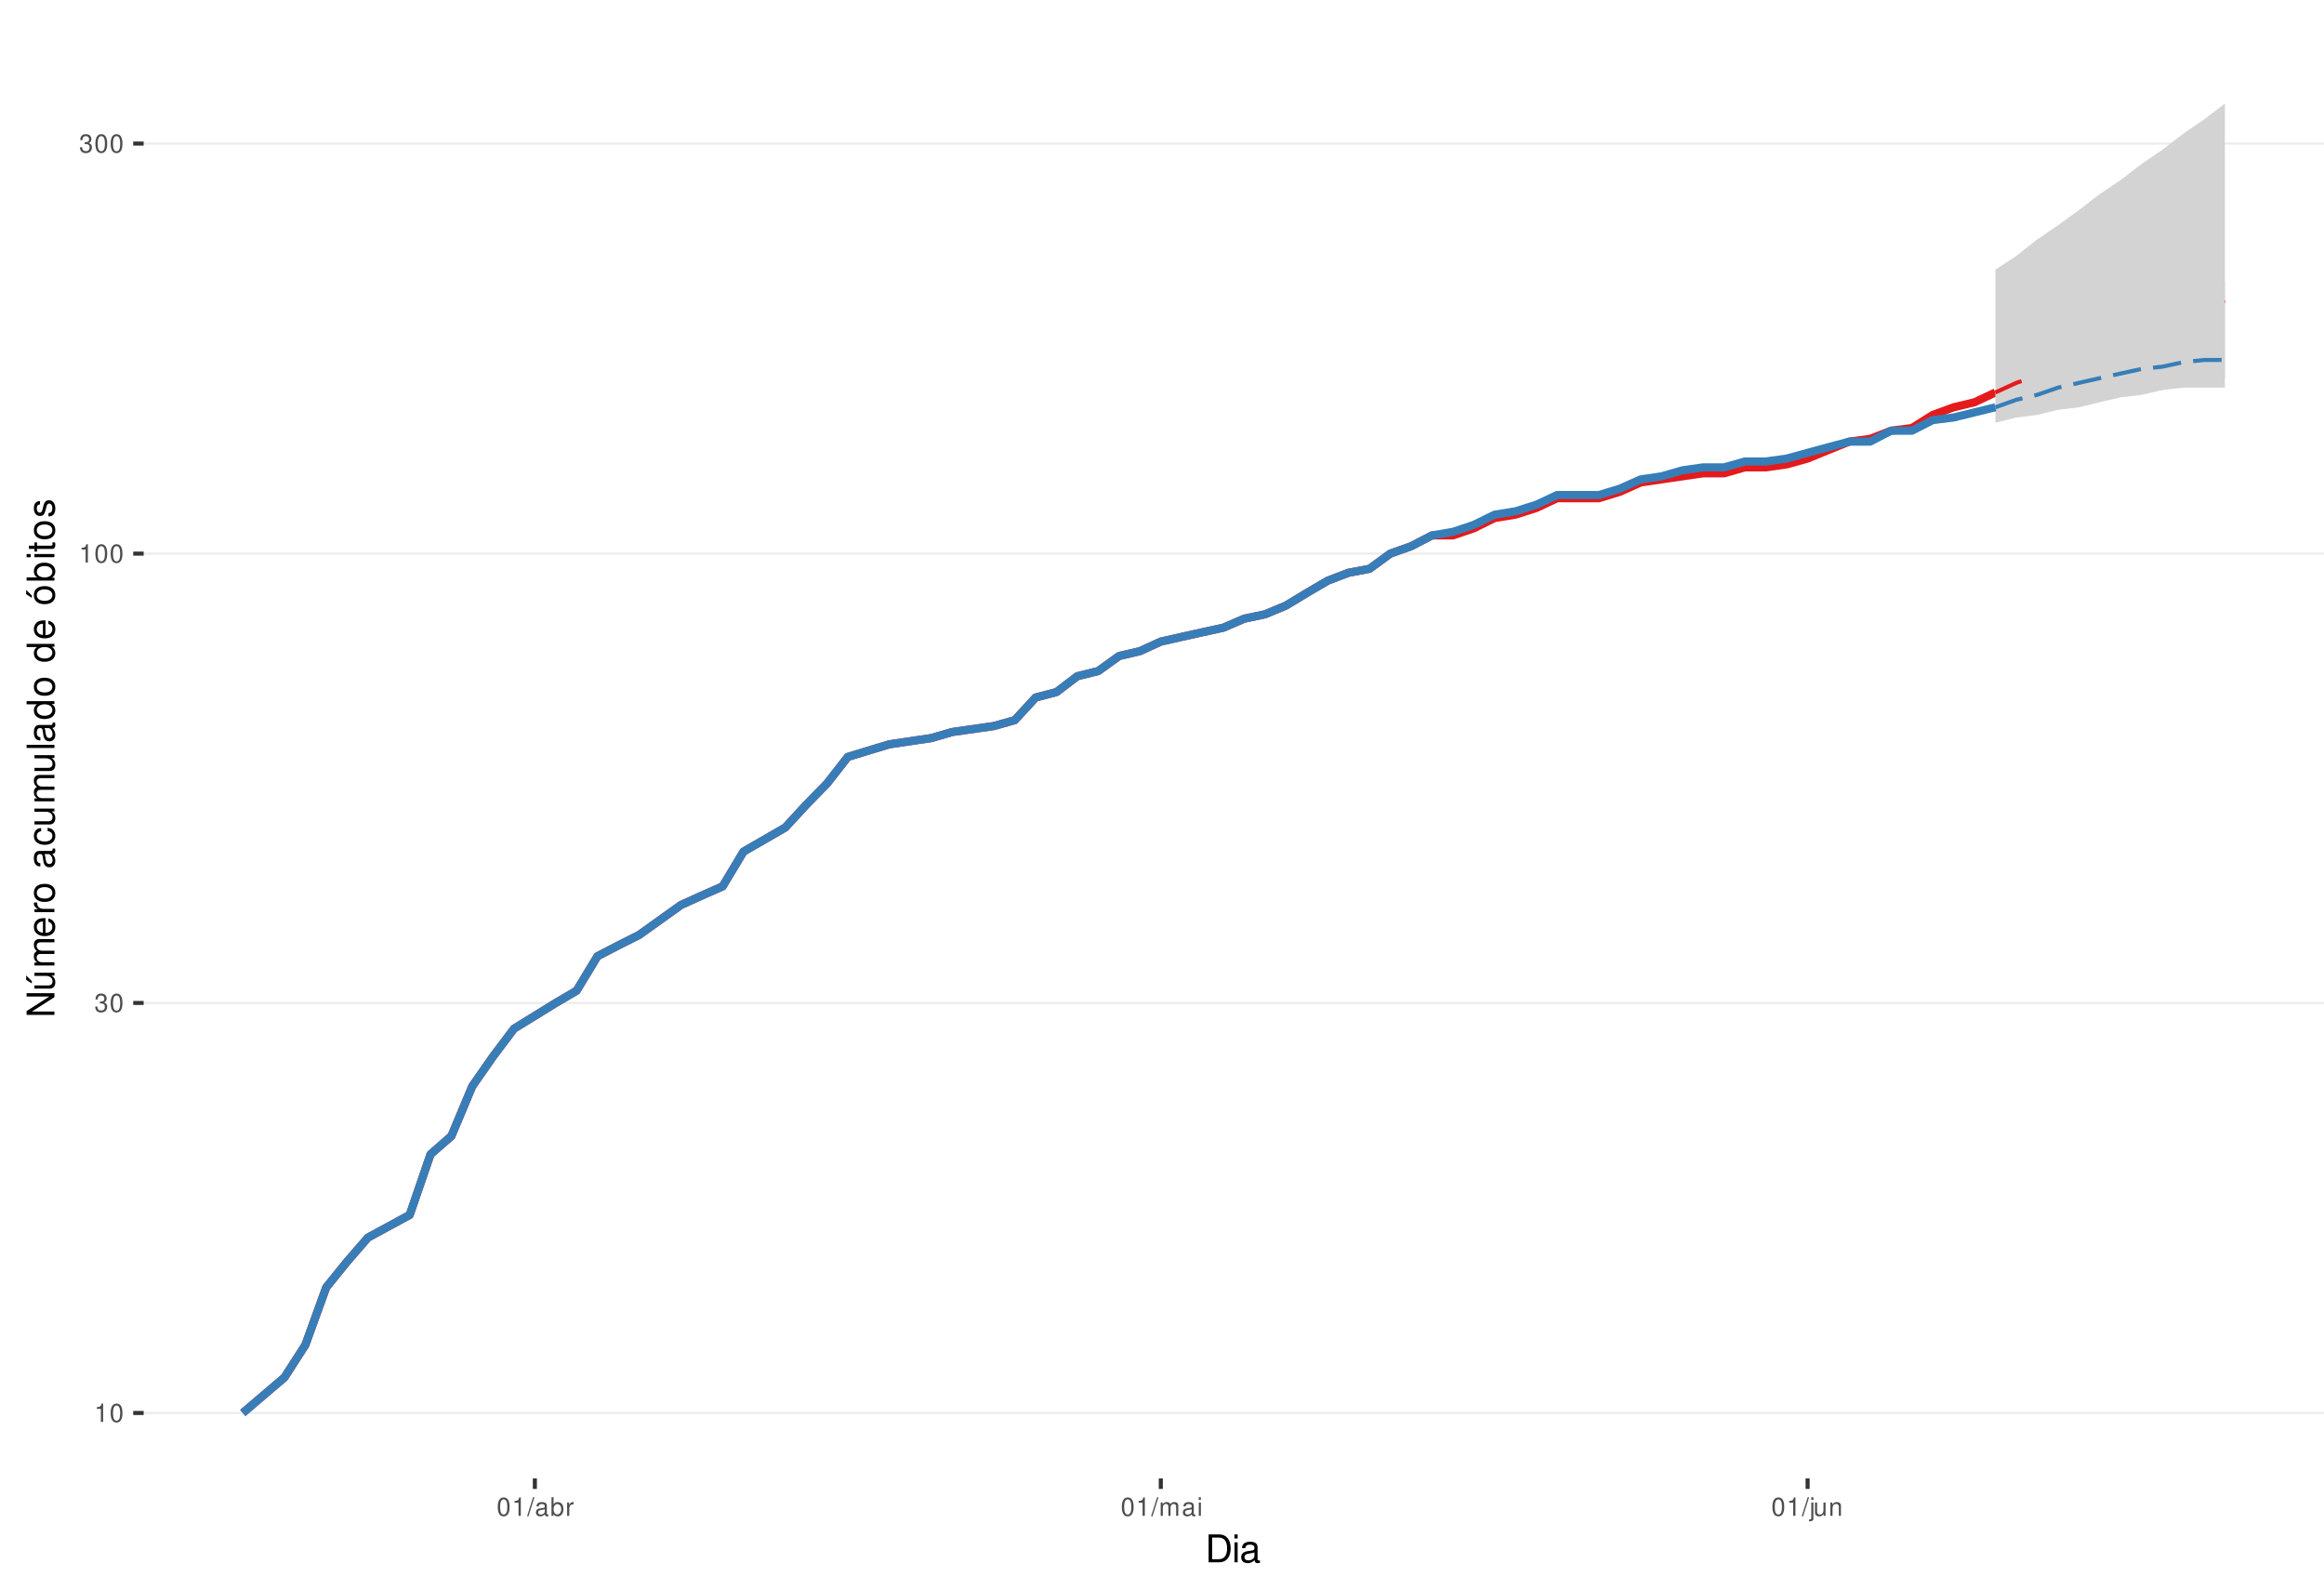
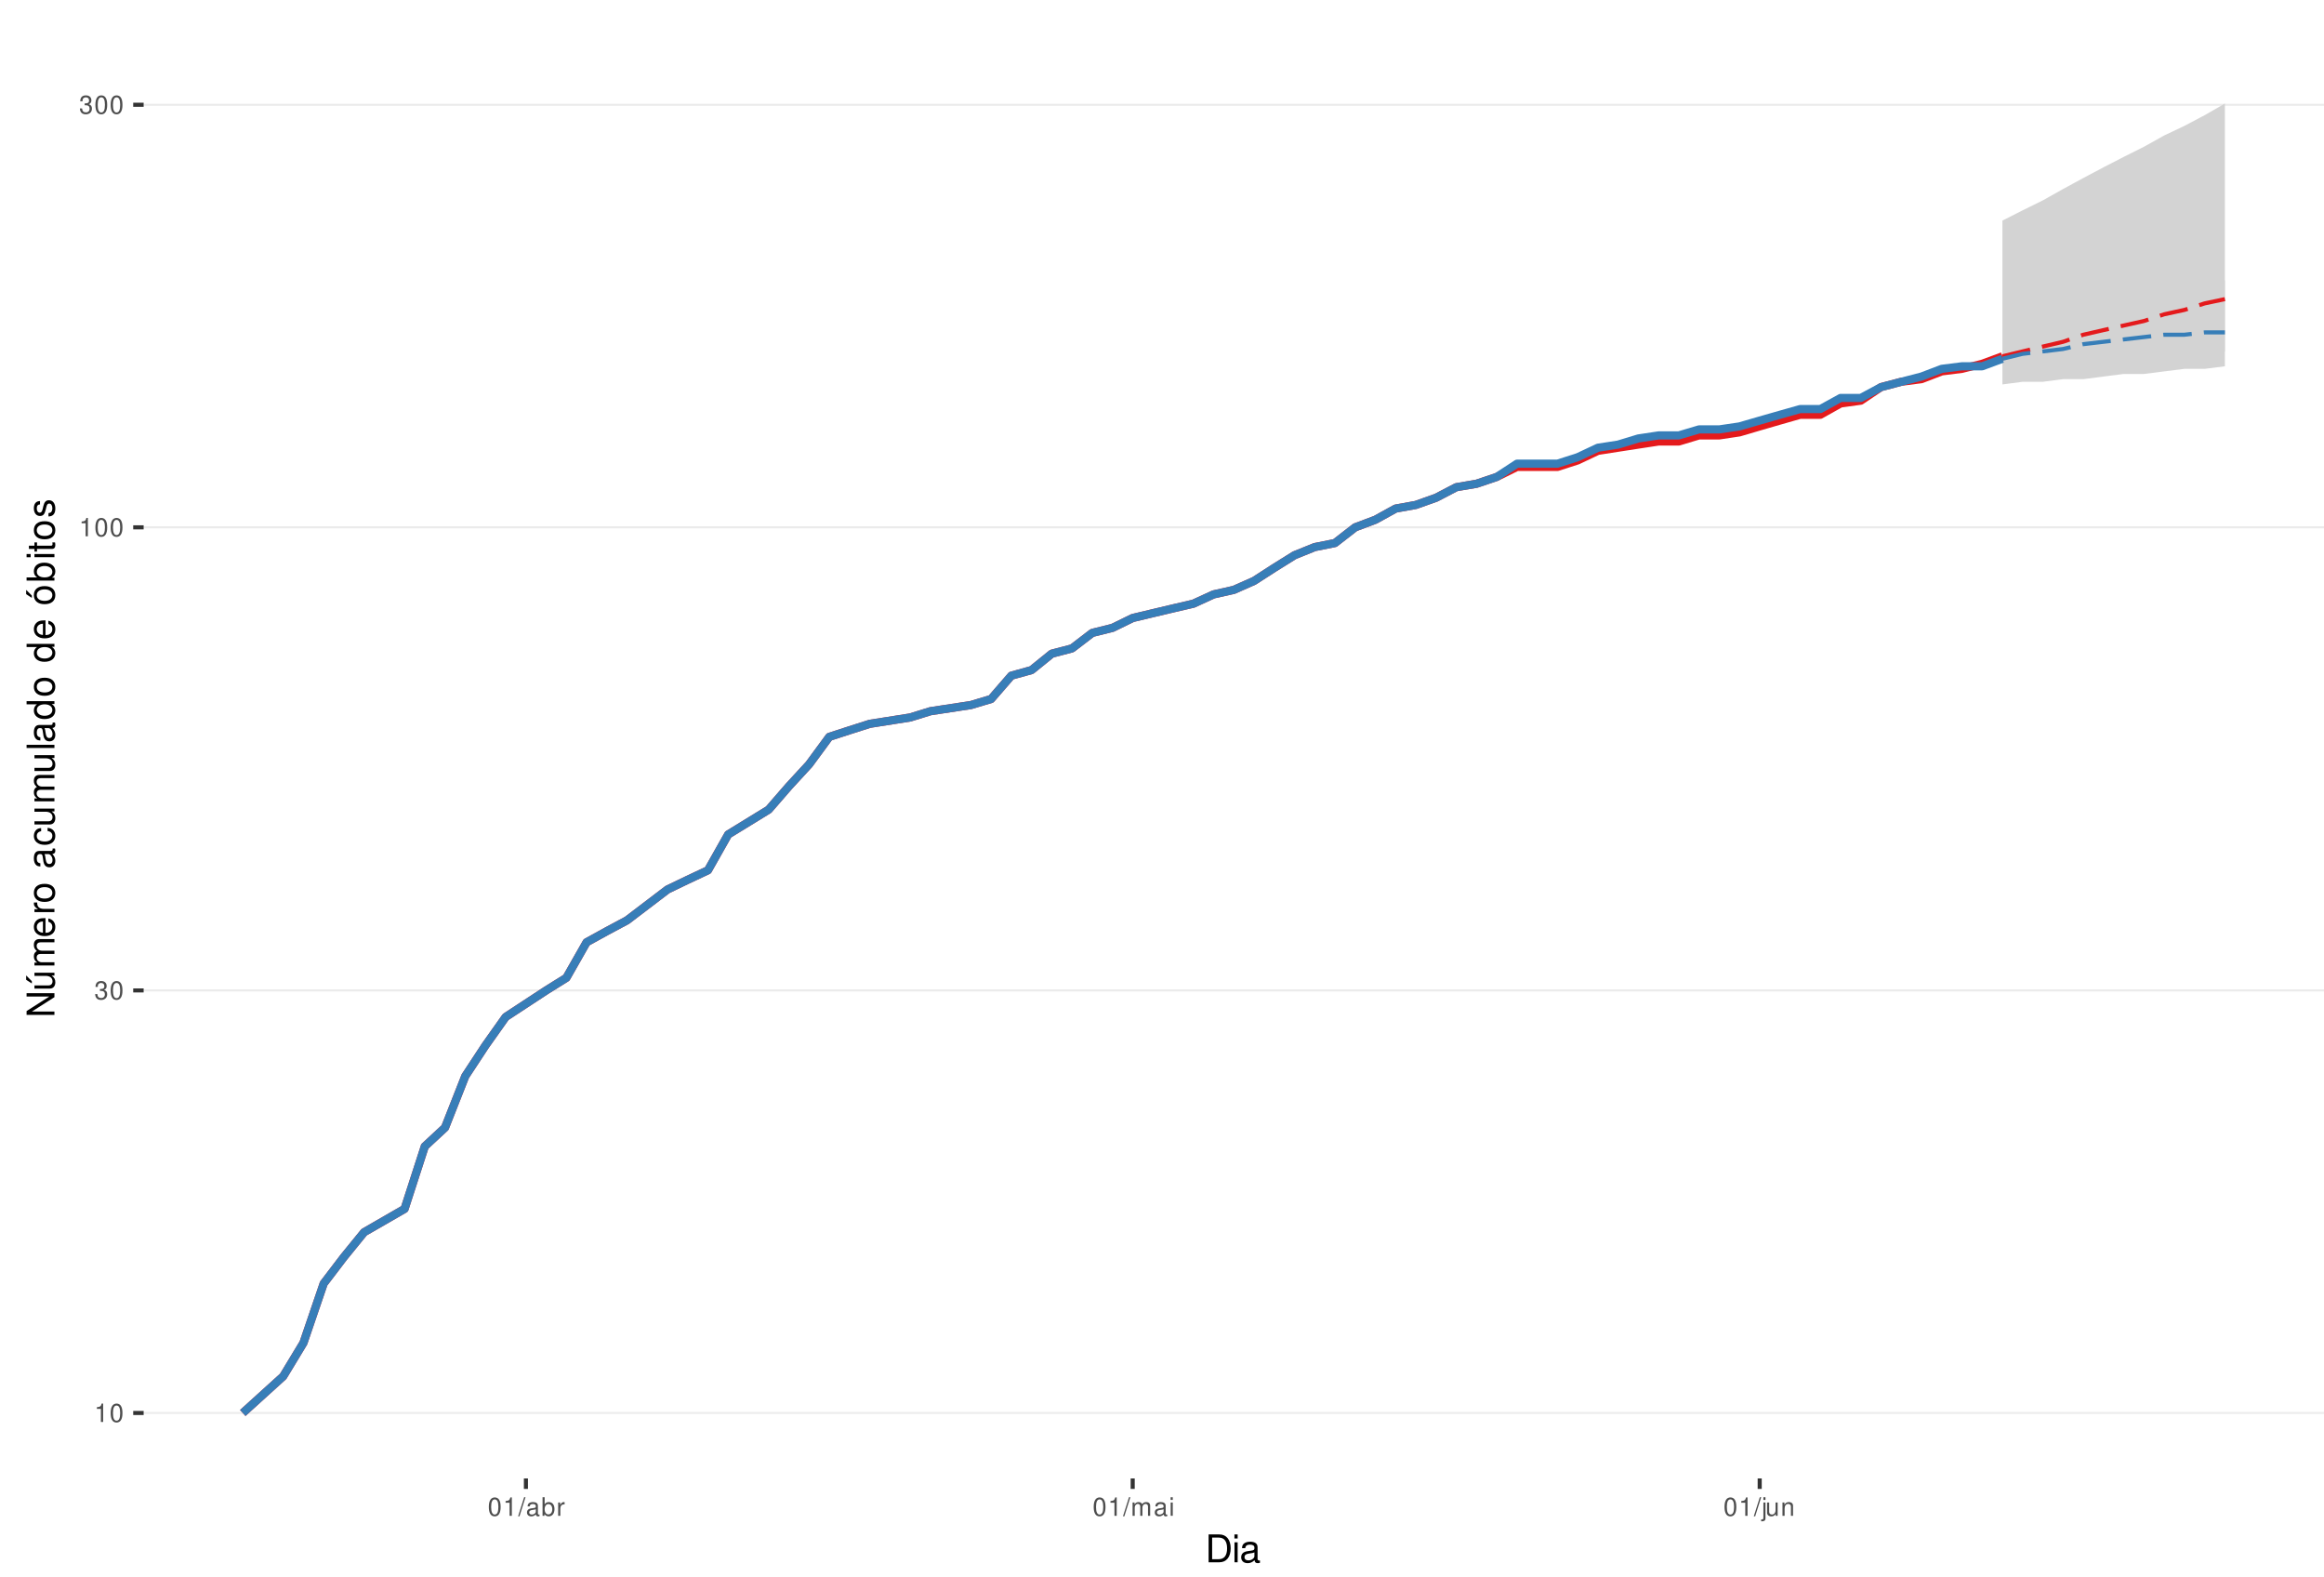
<svg xmlns="http://www.w3.org/2000/svg" xmlns:xlink="http://www.w3.org/1999/xlink" width="609pt" height="413pt" viewBox="0 0 609 413" version="1.1">
  <defs>
    <g>
      <symbol overflow="visible" id="glyph0-0">
        <path style="stroke:none;" d="" />
      </symbol>
      <symbol overflow="visible" id="glyph0-1">
        <path style="stroke:none;" d="M 1.719 -3.422 L 1.719 0 L 2.312 0 L 2.312 -4.812 L 1.922 -4.812 C 1.719 -4.078 1.578 -3.969 0.672 -3.859 L 0.672 -3.422 Z M 1.719 -3.422 " />
      </symbol>
      <symbol overflow="visible" id="glyph0-2">
        <path style="stroke:none;" d="M 1.828 -4.812 C 1.391 -4.812 0.984 -4.609 0.75 -4.281 C 0.438 -3.859 0.281 -3.219 0.281 -2.328 C 0.281 -0.703 0.812 0.156 1.828 0.156 C 2.828 0.156 3.375 -0.703 3.375 -2.297 C 3.375 -3.219 3.234 -3.844 2.922 -4.281 C 2.672 -4.625 2.281 -4.812 1.828 -4.812 Z M 1.828 -4.297 C 2.469 -4.297 2.781 -3.641 2.781 -2.344 C 2.781 -0.969 2.469 -0.328 1.812 -0.328 C 1.203 -0.328 0.891 -1 0.891 -2.328 C 0.891 -3.641 1.203 -4.297 1.828 -4.297 Z M 1.828 -4.297 " />
      </symbol>
      <symbol overflow="visible" id="glyph0-3">
        <path style="stroke:none;" d="M 1.469 -2.219 L 1.797 -2.219 C 2.422 -2.219 2.766 -1.922 2.766 -1.344 C 2.766 -0.734 2.406 -0.359 1.797 -0.359 C 1.156 -0.359 0.844 -0.688 0.797 -1.391 L 0.219 -1.391 C 0.234 -1.016 0.312 -0.766 0.422 -0.547 C 0.672 -0.078 1.125 0.156 1.766 0.156 C 2.75 0.156 3.375 -0.438 3.375 -1.344 C 3.375 -1.953 3.141 -2.297 2.562 -2.484 C 3.016 -2.672 3.234 -3 3.234 -3.484 C 3.234 -4.312 2.688 -4.812 1.797 -4.812 C 0.844 -4.812 0.328 -4.281 0.312 -3.266 L 0.906 -3.266 C 0.906 -3.547 0.938 -3.719 1 -3.875 C 1.141 -4.141 1.438 -4.297 1.797 -4.297 C 2.312 -4.297 2.625 -3.984 2.625 -3.469 C 2.625 -3.125 2.516 -2.922 2.25 -2.812 C 2.094 -2.75 1.875 -2.719 1.469 -2.703 Z M 1.469 -2.219 " />
      </symbol>
      <symbol overflow="visible" id="glyph0-4">
        <path style="stroke:none;" d="M 1.531 -4.859 L -0.047 0.141 L 0.312 0.141 L 1.891 -4.859 Z M 1.531 -4.859 " />
      </symbol>
      <symbol overflow="visible" id="glyph0-5">
        <path style="stroke:none;" d="M 3.562 -0.328 C 3.5 -0.312 3.469 -0.312 3.438 -0.312 C 3.25 -0.312 3.141 -0.406 3.141 -0.578 L 3.141 -2.641 C 3.141 -3.25 2.688 -3.594 1.828 -3.594 C 1.312 -3.594 0.906 -3.438 0.672 -3.188 C 0.516 -3 0.453 -2.797 0.438 -2.453 L 0.984 -2.453 C 1.031 -2.875 1.297 -3.078 1.812 -3.078 C 2.312 -3.078 2.594 -2.891 2.594 -2.562 L 2.594 -2.406 C 2.578 -2.172 2.469 -2.078 2.016 -2.031 C 1.219 -1.922 1.109 -1.891 0.891 -1.812 C 0.484 -1.641 0.281 -1.328 0.281 -0.875 C 0.281 -0.25 0.719 0.156 1.422 0.156 C 1.859 0.156 2.219 0 2.609 -0.359 C 2.656 0 2.828 0.156 3.188 0.156 C 3.297 0.156 3.375 0.141 3.562 0.094 Z M 2.594 -1.094 C 2.594 -0.906 2.531 -0.797 2.375 -0.641 C 2.141 -0.438 1.875 -0.328 1.547 -0.328 C 1.109 -0.328 0.859 -0.547 0.859 -0.891 C 0.859 -1.266 1.094 -1.438 1.703 -1.531 C 2.297 -1.609 2.406 -1.641 2.594 -1.719 Z M 2.594 -1.094 " />
      </symbol>
      <symbol overflow="visible" id="glyph0-6">
        <path style="stroke:none;" d="M 0.359 -4.859 L 0.359 0 L 0.859 0 L 0.859 -0.453 C 1.125 -0.047 1.484 0.156 1.969 0.156 C 2.875 0.156 3.484 -0.594 3.484 -1.75 C 3.484 -2.891 2.922 -3.594 1.984 -3.594 C 1.516 -3.594 1.172 -3.406 0.906 -3.016 L 0.906 -4.859 Z M 1.891 -3.062 C 2.5 -3.062 2.906 -2.531 2.906 -1.703 C 2.906 -0.906 2.484 -0.359 1.891 -0.359 C 1.297 -0.359 0.906 -0.906 0.906 -1.719 C 0.906 -2.531 1.297 -3.062 1.891 -3.062 Z M 1.891 -3.062 " />
      </symbol>
      <symbol overflow="visible" id="glyph0-7">
        <path style="stroke:none;" d="M 0.453 -3.484 L 0.453 0 L 1.016 0 L 1.016 -1.812 C 1.031 -2.656 1.375 -3.016 2.141 -3 L 2.141 -3.562 C 2.047 -3.578 1.984 -3.594 1.922 -3.594 C 1.562 -3.594 1.297 -3.375 0.969 -2.859 L 0.969 -3.484 Z M 0.453 -3.484 " />
      </symbol>
      <symbol overflow="visible" id="glyph0-8">
        <path style="stroke:none;" d="M 0.469 -3.484 L 0.469 0 L 1.031 0 L 1.031 -2.188 C 1.031 -2.703 1.391 -3.109 1.844 -3.109 C 2.25 -3.109 2.484 -2.844 2.484 -2.406 L 2.484 0 L 3.047 0 L 3.047 -2.188 C 3.047 -2.703 3.422 -3.109 3.875 -3.109 C 4.266 -3.109 4.516 -2.844 4.516 -2.406 L 4.516 0 L 5.078 0 L 5.078 -2.609 C 5.078 -3.234 4.719 -3.594 4.062 -3.594 C 3.594 -3.594 3.312 -3.453 2.984 -3.062 C 2.781 -3.422 2.5 -3.594 2.047 -3.594 C 1.578 -3.594 1.266 -3.422 0.984 -3 L 0.984 -3.484 Z M 0.469 -3.484 " />
      </symbol>
      <symbol overflow="visible" id="glyph0-9">
        <path style="stroke:none;" d="M 1 -3.484 L 0.453 -3.484 L 0.453 0 L 1 0 Z M 1 -4.859 L 0.438 -4.859 L 0.438 -4.156 L 1 -4.156 Z M 1 -4.859 " />
      </symbol>
      <symbol overflow="visible" id="glyph0-10">
        <path style="stroke:none;" d="M 0.469 -3.484 L 0.469 0.5 C 0.469 0.859 0.359 0.969 0.016 0.969 C -0.031 0.969 -0.047 0.969 -0.125 0.953 L -0.125 1.438 C -0.047 1.438 -0.016 1.453 0.062 1.453 C 0.688 1.453 1.016 1.203 1.016 0.719 L 1.016 -3.484 Z M 1.016 -4.859 L 0.469 -4.859 L 0.469 -4.156 L 1.016 -4.156 Z M 1.016 -4.859 " />
      </symbol>
      <symbol overflow="visible" id="glyph0-11">
        <path style="stroke:none;" d="M 3.203 0 L 3.203 -3.484 L 2.656 -3.484 L 2.656 -1.516 C 2.656 -0.797 2.281 -0.328 1.703 -0.328 C 1.266 -0.328 0.984 -0.594 0.984 -1.016 L 0.984 -3.484 L 0.438 -3.484 L 0.438 -0.797 C 0.438 -0.219 0.859 0.156 1.547 0.156 C 2.062 0.156 2.391 -0.031 2.703 -0.484 L 2.703 0 Z M 3.203 0 " />
      </symbol>
      <symbol overflow="visible" id="glyph0-12">
        <path style="stroke:none;" d="M 0.469 -3.484 L 0.469 0 L 1.031 0 L 1.031 -1.922 C 1.031 -2.641 1.391 -3.109 1.969 -3.109 C 2.406 -3.109 2.688 -2.828 2.688 -2.422 L 2.688 0 L 3.234 0 L 3.234 -2.641 C 3.234 -3.219 2.812 -3.594 2.141 -3.594 C 1.625 -3.594 1.281 -3.391 0.984 -2.906 L 0.984 -3.484 Z M 0.469 -3.484 " />
      </symbol>
      <symbol overflow="visible" id="glyph1-0">
        <path style="stroke:none;" d="" />
      </symbol>
      <symbol overflow="visible" id="glyph1-1">
        <path style="stroke:none;" d="M 0.891 0 L 3.703 0 C 5.547 0 6.672 -1.375 6.672 -3.656 C 6.672 -5.906 5.547 -7.297 3.703 -7.297 L 0.891 -7.297 Z M 1.812 -0.812 L 1.812 -6.469 L 3.547 -6.469 C 4.984 -6.469 5.734 -5.5 5.734 -3.641 C 5.734 -1.797 4.984 -0.812 3.547 -0.812 Z M 1.812 -0.812 " />
      </symbol>
      <symbol overflow="visible" id="glyph1-2">
        <path style="stroke:none;" d="M 1.5 -5.234 L 0.672 -5.234 L 0.672 0 L 1.5 0 Z M 1.5 -7.297 L 0.656 -7.297 L 0.656 -6.234 L 1.5 -6.234 Z M 1.5 -7.297 " />
      </symbol>
      <symbol overflow="visible" id="glyph1-3">
        <path style="stroke:none;" d="M 5.344 -0.484 C 5.266 -0.469 5.219 -0.469 5.172 -0.469 C 4.875 -0.469 4.719 -0.625 4.719 -0.875 L 4.719 -3.953 C 4.719 -4.891 4.047 -5.391 2.75 -5.391 C 1.984 -5.391 1.375 -5.172 1.016 -4.781 C 0.766 -4.516 0.672 -4.203 0.656 -3.688 L 1.484 -3.688 C 1.562 -4.328 1.938 -4.625 2.719 -4.625 C 3.484 -4.625 3.891 -4.344 3.891 -3.844 L 3.891 -3.625 C 3.875 -3.266 3.703 -3.125 3.016 -3.047 C 1.844 -2.891 1.656 -2.844 1.344 -2.719 C 0.734 -2.453 0.422 -2 0.422 -1.312 C 0.422 -0.375 1.078 0.234 2.141 0.234 C 2.797 0.234 3.328 0 3.922 -0.547 C 3.984 0 4.234 0.234 4.781 0.234 C 4.953 0.234 5.062 0.203 5.344 0.141 Z M 3.891 -1.656 C 3.891 -1.375 3.812 -1.203 3.562 -0.969 C 3.219 -0.656 2.812 -0.5 2.312 -0.5 C 1.672 -0.5 1.297 -0.812 1.297 -1.344 C 1.297 -1.891 1.656 -2.172 2.547 -2.297 C 3.438 -2.422 3.609 -2.453 3.891 -2.594 Z M 3.891 -1.656 " />
      </symbol>
      <symbol overflow="visible" id="glyph2-0">
        <path style="stroke:none;" d="" />
      </symbol>
      <symbol overflow="visible" id="glyph2-1">
        <path style="stroke:none;" d="M -7.297 -6.453 L -7.297 -5.578 L -1.328 -5.578 L -7.297 -1.766 L -7.297 -0.766 L 0 -0.766 L 0 -1.641 L -5.906 -1.641 L 0 -5.406 L 0 -6.453 Z M -7.297 -6.453 " />
      </symbol>
      <symbol overflow="visible" id="glyph2-2">
        <path style="stroke:none;" d="M 0 -4.812 L -5.234 -4.812 L -5.234 -3.984 L -2.266 -3.984 C -1.203 -3.984 -0.5 -3.438 -0.5 -2.562 C -0.5 -1.906 -0.906 -1.484 -1.531 -1.484 L -5.234 -1.484 L -5.234 -0.656 L -1.203 -0.656 C -0.328 -0.656 0.234 -1.297 0.234 -2.312 C 0.234 -3.094 -0.047 -3.578 -0.734 -4.062 L 0 -4.062 Z M -7.406 -2.953 L -5.922 -2 L -5.922 -2.594 L -7.406 -4.094 Z M -7.406 -2.953 " />
      </symbol>
      <symbol overflow="visible" id="glyph2-3">
        <path style="stroke:none;" d="M -5.234 -0.703 L 0 -0.703 L 0 -1.547 L -3.297 -1.547 C -4.047 -1.547 -4.656 -2.094 -4.656 -2.766 C -4.656 -3.391 -4.281 -3.734 -3.609 -3.734 L 0 -3.734 L 0 -4.578 L -3.297 -4.578 C -4.047 -4.578 -4.656 -5.125 -4.656 -5.812 C -4.656 -6.422 -4.266 -6.781 -3.609 -6.781 L 0 -6.781 L 0 -7.625 L -3.938 -7.625 C -4.875 -7.625 -5.391 -7.078 -5.391 -6.094 C -5.391 -5.406 -5.188 -4.984 -4.594 -4.484 C -5.156 -4.188 -5.391 -3.766 -5.391 -3.078 C -5.391 -2.375 -5.125 -1.906 -4.5 -1.469 L -5.234 -1.469 Z M -5.234 -0.703 " />
      </symbol>
      <symbol overflow="visible" id="glyph2-4">
        <path style="stroke:none;" d="M -2.344 -5.125 C -3.141 -5.125 -3.625 -5.062 -4.016 -4.922 C -4.875 -4.578 -5.391 -3.781 -5.391 -2.797 C -5.391 -1.344 -4.281 -0.406 -2.547 -0.406 C -0.812 -0.406 0.234 -1.297 0.234 -2.781 C 0.234 -3.984 -0.453 -4.812 -1.594 -5.016 L -1.594 -4.188 C -0.906 -3.953 -0.547 -3.484 -0.547 -2.812 C -0.547 -2.281 -0.781 -1.828 -1.219 -1.547 C -1.516 -1.344 -1.812 -1.281 -2.344 -1.266 Z M -3.016 -1.297 C -3.984 -1.359 -4.625 -1.953 -4.625 -2.797 C -4.625 -3.641 -3.953 -4.234 -3.016 -4.234 Z M -3.016 -1.297 " />
      </symbol>
      <symbol overflow="visible" id="glyph2-5">
        <path style="stroke:none;" d="M -5.234 -0.688 L 0 -0.688 L 0 -1.531 L -2.719 -1.531 C -3.984 -1.547 -4.547 -2.062 -4.516 -3.203 L -5.359 -3.203 C -5.375 -3.062 -5.391 -2.984 -5.391 -2.891 C -5.391 -2.344 -5.062 -1.938 -4.297 -1.453 L -5.234 -1.453 Z M -5.234 -0.688 " />
      </symbol>
      <symbol overflow="visible" id="glyph2-6">
        <path style="stroke:none;" d="M -5.391 -2.719 C -5.391 -1.234 -4.344 -0.359 -2.578 -0.359 C -0.812 -0.359 0.234 -1.234 0.234 -2.734 C 0.234 -4.203 -0.812 -5.094 -2.547 -5.094 C -4.359 -5.094 -5.391 -4.234 -5.391 -2.719 Z M -4.625 -2.734 C -4.625 -3.672 -3.844 -4.234 -2.547 -4.234 C -1.312 -4.234 -0.547 -3.656 -0.547 -2.734 C -0.547 -1.797 -1.312 -1.234 -2.578 -1.234 C -3.844 -1.234 -4.625 -1.797 -4.625 -2.734 Z M -4.625 -2.734 " />
      </symbol>
      <symbol overflow="visible" id="glyph2-7">
        <path style="stroke:none;" d="" />
      </symbol>
      <symbol overflow="visible" id="glyph2-8">
        <path style="stroke:none;" d="M -0.484 -5.344 C -0.469 -5.266 -0.469 -5.219 -0.469 -5.172 C -0.469 -4.875 -0.625 -4.719 -0.875 -4.719 L -3.953 -4.719 C -4.891 -4.719 -5.391 -4.047 -5.391 -2.75 C -5.391 -1.984 -5.172 -1.375 -4.781 -1.016 C -4.516 -0.766 -4.203 -0.672 -3.688 -0.656 L -3.688 -1.484 C -4.328 -1.562 -4.625 -1.938 -4.625 -2.719 C -4.625 -3.484 -4.344 -3.891 -3.844 -3.891 L -3.625 -3.891 C -3.266 -3.875 -3.125 -3.703 -3.047 -3.016 C -2.891 -1.844 -2.844 -1.656 -2.719 -1.344 C -2.453 -0.734 -2 -0.422 -1.312 -0.422 C -0.375 -0.422 0.234 -1.078 0.234 -2.141 C 0.234 -2.797 0 -3.328 -0.547 -3.922 C 0 -3.984 0.234 -4.234 0.234 -4.781 C 0.234 -4.953 0.203 -5.062 0.141 -5.344 Z M -1.656 -3.891 C -1.375 -3.891 -1.203 -3.812 -0.969 -3.562 C -0.656 -3.219 -0.5 -2.812 -0.5 -2.312 C -0.5 -1.672 -0.812 -1.297 -1.344 -1.297 C -1.891 -1.297 -2.172 -1.656 -2.297 -2.547 C -2.422 -3.438 -2.453 -3.609 -2.594 -3.891 Z M -1.656 -3.891 " />
      </symbol>
      <symbol overflow="visible" id="glyph2-9">
        <path style="stroke:none;" d="M -3.484 -4.703 C -3.984 -4.672 -4.312 -4.562 -4.609 -4.359 C -5.094 -4 -5.391 -3.375 -5.391 -2.641 C -5.391 -1.219 -4.266 -0.312 -2.531 -0.312 C -0.844 -0.312 0.234 -1.203 0.234 -2.625 C 0.234 -3.875 -0.516 -4.672 -1.797 -4.766 L -1.797 -3.938 C -0.953 -3.797 -0.547 -3.359 -0.547 -2.656 C -0.547 -1.734 -1.297 -1.188 -2.531 -1.188 C -3.844 -1.188 -4.625 -1.719 -4.625 -2.625 C -4.625 -3.328 -4.203 -3.766 -3.484 -3.875 Z M -3.484 -4.703 " />
      </symbol>
      <symbol overflow="visible" id="glyph2-10">
        <path style="stroke:none;" d="M 0 -4.812 L -5.234 -4.812 L -5.234 -3.984 L -2.266 -3.984 C -1.203 -3.984 -0.5 -3.438 -0.5 -2.562 C -0.5 -1.906 -0.906 -1.484 -1.531 -1.484 L -5.234 -1.484 L -5.234 -0.656 L -1.203 -0.656 C -0.328 -0.656 0.234 -1.297 0.234 -2.312 C 0.234 -3.094 -0.047 -3.578 -0.734 -4.062 L 0 -4.062 Z M 0 -4.812 " />
      </symbol>
      <symbol overflow="visible" id="glyph2-11">
        <path style="stroke:none;" d="M -7.297 -1.516 L -7.297 -0.688 L 0 -0.688 L 0 -1.516 Z M -7.297 -1.516 " />
      </symbol>
      <symbol overflow="visible" id="glyph2-12">
        <path style="stroke:none;" d="M -7.297 -4.953 L -7.297 -4.125 L -4.578 -4.125 C -5.109 -3.766 -5.391 -3.203 -5.391 -2.516 C -5.391 -1.156 -4.297 -0.266 -2.625 -0.266 C -0.859 -0.266 0.234 -1.125 0.234 -2.547 C 0.234 -3.266 -0.047 -3.766 -0.688 -4.203 L 0 -4.203 L 0 -4.953 Z M -4.609 -2.656 C -4.609 -3.547 -3.812 -4.125 -2.562 -4.125 C -1.344 -4.125 -0.547 -3.547 -0.547 -2.656 C -0.547 -1.734 -1.359 -1.125 -2.578 -1.125 C -3.797 -1.125 -4.609 -1.734 -4.609 -2.656 Z M -4.609 -2.656 " />
      </symbol>
      <symbol overflow="visible" id="glyph2-13">
        <path style="stroke:none;" d="M -5.391 -2.719 C -5.391 -1.234 -4.344 -0.359 -2.578 -0.359 C -0.812 -0.359 0.234 -1.234 0.234 -2.734 C 0.234 -4.203 -0.812 -5.094 -2.547 -5.094 C -4.359 -5.094 -5.391 -4.234 -5.391 -2.719 Z M -4.625 -2.734 C -4.625 -3.672 -3.844 -4.234 -2.547 -4.234 C -1.312 -4.234 -0.547 -3.656 -0.547 -2.734 C -0.547 -1.797 -1.312 -1.234 -2.578 -1.234 C -3.844 -1.234 -4.625 -1.797 -4.625 -2.734 Z M -7.406 -2.984 L -5.922 -2.016 L -5.922 -2.625 L -7.406 -4.109 Z M -7.406 -2.984 " />
      </symbol>
      <symbol overflow="visible" id="glyph2-14">
        <path style="stroke:none;" d="M -7.297 -0.547 L 0 -0.547 L 0 -1.297 L -0.672 -1.297 C -0.062 -1.688 0.234 -2.219 0.234 -2.953 C 0.234 -4.328 -0.906 -5.234 -2.641 -5.234 C -4.344 -5.234 -5.391 -4.375 -5.391 -2.984 C -5.391 -2.266 -5.125 -1.766 -4.531 -1.375 L -7.297 -1.375 Z M -4.609 -2.828 C -4.609 -3.766 -3.797 -4.359 -2.547 -4.359 C -1.359 -4.359 -0.547 -3.734 -0.547 -2.828 C -0.547 -1.938 -1.344 -1.375 -2.578 -1.375 C -3.812 -1.375 -4.609 -1.938 -4.609 -2.828 Z M -4.609 -2.828 " />
      </symbol>
      <symbol overflow="visible" id="glyph2-15">
        <path style="stroke:none;" d="M -5.234 -1.5 L -5.234 -0.672 L 0 -0.672 L 0 -1.5 Z M -7.297 -1.5 L -7.297 -0.656 L -6.234 -0.656 L -6.234 -1.5 Z M -7.297 -1.5 " />
      </symbol>
      <symbol overflow="visible" id="glyph2-16">
        <path style="stroke:none;" d="M -5.234 -2.547 L -5.234 -1.688 L -6.688 -1.688 L -6.688 -0.844 L -5.234 -0.844 L -5.234 -0.141 L -4.562 -0.141 L -4.562 -0.844 L -0.594 -0.844 C -0.062 -0.844 0.234 -1.203 0.234 -1.859 C 0.234 -2.078 0.203 -2.266 0.156 -2.547 L -0.547 -2.547 C -0.516 -2.422 -0.5 -2.312 -0.5 -2.141 C -0.5 -1.781 -0.594 -1.688 -0.969 -1.688 L -4.562 -1.688 L -4.562 -2.547 Z M -5.234 -2.547 " />
      </symbol>
      <symbol overflow="visible" id="glyph2-17">
        <path style="stroke:none;" d="M -3.781 -4.375 C -4.812 -4.375 -5.391 -3.688 -5.391 -2.484 C -5.391 -1.266 -4.766 -0.469 -3.797 -0.469 C -2.969 -0.469 -2.578 -0.891 -2.281 -2.125 L -2.094 -2.906 C -1.953 -3.484 -1.734 -3.719 -1.375 -3.719 C -0.875 -3.719 -0.547 -3.234 -0.547 -2.5 C -0.547 -2.047 -0.672 -1.672 -0.891 -1.453 C -1.047 -1.328 -1.188 -1.266 -1.562 -1.219 L -1.562 -0.344 C -0.344 -0.375 0.234 -1.062 0.234 -2.438 C 0.234 -3.75 -0.422 -4.594 -1.438 -4.594 C -2.203 -4.594 -2.641 -4.156 -2.891 -3.109 L -3.078 -2.312 C -3.234 -1.625 -3.453 -1.344 -3.828 -1.344 C -4.312 -1.344 -4.625 -1.766 -4.625 -2.453 C -4.625 -3.125 -4.328 -3.484 -3.781 -3.5 Z M -3.781 -4.375 " />
      </symbol>
    </g>
    <clipPath id="clip1">
      <path d="M 37.645 9.961 L 609 9.961 L 609 387.328 L 37.645 387.328 Z M 37.645 9.961 " />
    </clipPath>
    <clipPath id="clip2">
      <path d="M 37.645 369 L 609 369 L 609 371 L 37.645 371 Z M 37.645 369 " />
    </clipPath>
    <clipPath id="clip3">
-       <path d="M 37.645 262 L 609 262 L 609 264 L 37.645 264 Z M 37.645 262 " />
+       <path d="M 37.645 259 L 609 259 L 609 260 L 37.645 260 Z M 37.645 259 " />
    </clipPath>
    <clipPath id="clip4">
-       <path d="M 37.645 144 L 609 144 L 609 146 L 37.645 146 Z M 37.645 144 " />
+       <path d="M 37.645 137 L 609 137 L 609 139 L 37.645 139 Z M 37.645 137 " />
    </clipPath>
    <clipPath id="clip5">
-       <path d="M 37.645 37 L 609 37 L 609 38 L 37.645 38 Z M 37.645 37 " />
+       <path d="M 37.645 27 L 609 27 L 609 28 L 37.645 28 Z M 37.645 27 " />
    </clipPath>
  </defs>
  <g id="surface313">
    <rect x="0" y="0" width="609" height="413" style="fill:rgb(100%,100%,100%);fill-opacity:1;stroke:none;" />
    <rect x="0" y="0" width="609" height="413" style="fill:rgb(100%,100%,100%);fill-opacity:1;stroke:none;" />
    <path style="fill:none;stroke-width:1.067;stroke-linecap:round;stroke-linejoin:round;stroke:rgb(100%,100%,100%);stroke-opacity:1;stroke-miterlimit:10;" d="M 0 413 L 609 413 L 609 0 L 0 0 Z M 0 413 " />
    <g clip-path="url(#clip1)" clip-rule="nonzero">
      <path style=" stroke:none;fill-rule:nonzero;fill:rgb(100%,100%,100%);fill-opacity:1;" d="M 37.645 387.328 L 609 387.328 L 609 9.961 L 37.645 9.961 Z M 37.645 387.328 " />
    </g>
    <g clip-path="url(#clip2)" clip-rule="nonzero">
      <path style="fill:none;stroke-width:0.533;stroke-linecap:butt;stroke-linejoin:round;stroke:rgb(92.157%,92.157%,92.157%);stroke-opacity:1;stroke-miterlimit:10;" d="M 37.645 370.176 L 609 370.176 " />
    </g>
    <g clip-path="url(#clip3)" clip-rule="nonzero">
-       <path style="fill:none;stroke-width:0.533;stroke-linecap:butt;stroke-linejoin:round;stroke:rgb(92.157%,92.157%,92.157%);stroke-opacity:1;stroke-miterlimit:10;" d="M 37.645 262.754 L 609 262.754 " />
+       <path style="fill:none;stroke-width:0.533;stroke-linecap:butt;stroke-linejoin:round;stroke:rgb(92.157%,92.157%,92.157%);stroke-opacity:1;stroke-miterlimit:10;" d="M 37.645 259.473 L 609 259.473 " />
    </g>
    <g clip-path="url(#clip4)" clip-rule="nonzero">
-       <path style="fill:none;stroke-width:0.533;stroke-linecap:butt;stroke-linejoin:round;stroke:rgb(92.157%,92.157%,92.157%);stroke-opacity:1;stroke-miterlimit:10;" d="M 37.645 145.035 L 609 145.035 " />
+       <path style="fill:none;stroke-width:0.533;stroke-linecap:butt;stroke-linejoin:round;stroke:rgb(92.157%,92.157%,92.157%);stroke-opacity:1;stroke-miterlimit:10;" d="M 37.645 138.152 L 609 138.152 " />
    </g>
    <g clip-path="url(#clip5)" clip-rule="nonzero">
-       <path style="fill:none;stroke-width:0.533;stroke-linecap:butt;stroke-linejoin:round;stroke:rgb(92.157%,92.157%,92.157%);stroke-opacity:1;stroke-miterlimit:10;" d="M 37.645 37.613 L 609 37.613 " />
-     </g>
-     <path style="fill:none;stroke-width:2.134;stroke-linecap:butt;stroke-linejoin:round;stroke:rgb(89.412%,10.196%,10.98%);stroke-opacity:1;stroke-miterlimit:10;" d="M 63.617 370.176 L 74.551 360.855 L 80.02 352.348 L 85.484 337.277 L 90.953 330.531 L 96.422 324.219 L 107.355 318.293 L 112.824 302.402 L 118.289 297.629 L 123.758 284.574 L 129.227 276.746 L 134.695 269.5 L 145.629 262.754 L 151.098 259.551 L 156.562 250.516 L 162.031 247.684 L 167.5 244.93 L 178.434 237.102 L 183.902 234.625 L 189.367 232.211 L 194.836 223.109 L 205.77 216.801 L 211.238 210.871 L 216.707 205.281 L 222.172 198.297 L 227.641 196.625 L 233.109 194.98 L 244.043 193.363 L 249.512 191.773 L 260.445 190.211 L 265.914 188.672 L 271.383 182.742 L 276.848 181.316 L 282.316 177.152 L 287.785 175.805 L 293.25 171.867 L 298.719 170.59 L 304.188 168.082 L 309.652 166.852 L 315.121 165.637 L 320.59 164.438 L 326.055 162.082 L 331.523 160.926 L 336.992 158.648 L 342.457 155.336 L 347.926 152.129 L 353.395 150.047 L 358.863 149.023 L 364.328 145.035 L 369.797 143.098 L 375.266 140.262 L 380.73 140.262 L 386.199 138.418 L 391.668 135.715 L 397.133 134.828 L 402.602 133.082 L 408.07 130.52 L 419.004 130.52 L 424.473 128.848 L 429.938 126.395 L 435.406 125.59 L 440.875 124.793 L 446.34 124 L 451.809 124 L 457.277 122.438 L 462.742 122.438 L 468.211 121.664 L 473.68 120.137 L 479.148 117.887 L 484.613 115.691 L 490.082 114.969 L 495.551 112.836 L 501.016 112.133 L 506.484 108.703 L 511.953 106.699 L 517.418 105.387 L 522.887 102.812 " />
-     <path style=" stroke:none;fill-rule:nonzero;fill:rgb(82.745%,82.745%,82.745%);fill-opacity:1;" d="M 522.887 70.645 L 528.355 67.055 L 533.82 62.746 L 539.289 59.023 L 544.758 55.051 L 550.223 50.855 L 555.691 47.191 L 561.16 42.973 L 566.625 39.258 L 572.094 35.039 L 577.562 31.301 L 583.031 27.117 L 583.031 99.078 L 577.562 100.309 L 572.094 100.93 L 566.625 102.18 L 561.16 103.453 L 555.691 104.094 L 550.223 105.387 L 544.758 106.699 L 539.289 107.363 L 533.82 108.703 L 528.355 109.379 L 522.887 110.746 Z M 522.887 70.645 " />
-     <path style="fill:none;stroke-width:1.067;stroke-linecap:butt;stroke-linejoin:round;stroke:rgb(89.412%,10.196%,10.98%);stroke-opacity:1;stroke-dasharray:7.469,3.201;stroke-miterlimit:10;" d="M 522.887 102.812 L 528.355 100.309 L 533.82 98.469 L 539.289 96.07 L 544.758 93.727 L 550.223 92.004 L 555.691 89.758 L 561.16 87.562 L 566.625 85.41 L 572.094 83.309 L 577.562 80.742 L 583.031 78.738 " />
-     <path style="fill:none;stroke-width:2.134;stroke-linecap:butt;stroke-linejoin:round;stroke:rgb(21.569%,49.412%,72.157%);stroke-opacity:1;stroke-miterlimit:10;" d="M 63.617 370.176 L 74.551 360.855 L 80.02 352.348 L 85.484 337.277 L 90.953 330.531 L 96.422 324.219 L 107.355 318.293 L 112.824 302.402 L 118.289 297.629 L 123.758 284.574 L 129.227 276.746 L 134.695 269.5 L 145.629 262.754 L 151.098 259.551 L 156.562 250.516 L 162.031 247.684 L 167.5 244.93 L 178.434 237.102 L 183.902 234.625 L 189.367 232.211 L 194.836 223.109 L 205.77 216.801 L 211.238 210.871 L 216.707 205.281 L 222.172 198.297 L 227.641 196.625 L 233.109 194.98 L 244.043 193.363 L 249.512 191.773 L 260.445 190.211 L 265.914 188.672 L 271.383 182.742 L 276.848 181.316 L 282.316 177.152 L 287.785 175.805 L 293.25 171.867 L 298.719 170.59 L 304.188 168.082 L 309.652 166.852 L 315.121 165.637 L 320.59 164.438 L 326.055 162.082 L 331.523 160.926 L 336.992 158.648 L 342.457 155.336 L 347.926 152.129 L 353.395 150.047 L 358.863 149.023 L 364.328 145.035 L 369.797 143.098 L 375.266 140.262 L 380.73 139.336 L 386.199 137.508 L 391.668 134.828 L 397.133 133.953 L 402.602 132.223 L 408.07 129.684 L 419.004 129.684 L 424.473 128.023 L 429.938 125.59 L 435.406 124.793 L 440.875 123.215 L 446.34 122.438 L 451.809 122.438 L 457.277 120.895 L 462.742 120.895 L 468.211 120.137 L 473.68 118.629 L 479.148 117.148 L 484.613 115.691 L 490.082 115.691 L 495.551 112.836 L 501.016 112.836 L 506.484 110.059 L 511.953 109.379 L 517.418 108.031 L 522.887 106.699 " />
-     <path style=" stroke:none;fill-rule:nonzero;fill:rgb(82.745%,82.745%,82.745%);fill-opacity:1;" d="M 522.887 106.699 L 528.355 101.551 L 533.82 97.262 L 539.289 93.148 L 544.758 89.203 L 550.223 85.945 L 555.691 82.789 L 561.16 80.238 L 566.625 78.242 L 572.094 76.285 L 577.562 74.844 L 583.031 73.895 L 583.031 101.551 L 572.094 101.551 L 566.625 102.18 L 561.16 102.812 L 555.691 102.812 L 550.223 103.453 L 544.758 104.094 L 539.289 104.738 L 533.82 105.387 L 528.355 106.043 Z M 522.887 106.699 " />
-     <path style="fill:none;stroke-width:1.067;stroke-linecap:butt;stroke-linejoin:round;stroke:rgb(21.569%,49.412%,72.157%);stroke-opacity:1;stroke-dasharray:7.469,3.201;stroke-miterlimit:10;" d="M 522.887 106.699 L 528.355 104.738 L 533.82 103.453 L 539.289 101.551 L 544.758 100.309 L 550.223 99.078 L 555.691 97.863 L 561.16 96.664 L 566.625 96.07 L 572.094 94.891 L 577.562 94.305 L 583.031 94.305 " />
+       <path style="fill:none;stroke-width:0.533;stroke-linecap:butt;stroke-linejoin:round;stroke:rgb(92.157%,92.157%,92.157%);stroke-opacity:1;stroke-miterlimit:10;" d="M 37.645 27.449 L 609 27.449 " />
+     </g>
+     <path style=" stroke:none;fill-rule:nonzero;fill:rgb(82.745%,82.745%,82.745%);fill-opacity:1;" d="M 524.727 57.793 L 530.027 55.105 L 535.328 52.488 L 540.629 49.516 L 545.93 46.633 L 551.227 43.828 L 556.527 41.098 L 561.828 38.441 L 567.129 35.488 L 572.43 32.973 L 577.73 30.176 L 583.031 27.117 L 583.031 95.961 L 577.73 96.629 L 572.43 96.629 L 567.129 97.297 L 561.828 97.969 L 556.527 97.969 L 551.227 98.648 L 545.93 99.332 L 540.629 99.332 L 535.328 100.02 L 530.027 100.02 L 524.727 100.711 Z M 524.727 57.793 " />
+     <path style=" stroke:none;fill-rule:nonzero;fill:rgb(82.745%,82.745%,82.745%);fill-opacity:1;" d="M 524.727 93.992 L 530.027 90.793 L 535.328 88.305 L 540.629 85.277 L 545.93 82.922 L 551.227 81.188 L 556.527 78.926 L 561.828 77.258 L 567.129 76.164 L 572.43 74.543 L 577.73 74.008 L 583.031 73.477 L 583.031 92.062 L 567.129 92.062 L 561.828 92.699 L 551.227 92.699 L 545.93 93.344 L 535.328 93.344 L 530.027 93.992 Z M 524.727 93.992 " />
+     <path style="fill:none;stroke-width:2.134;stroke-linecap:butt;stroke-linejoin:round;stroke:rgb(89.412%,10.196%,10.98%);stroke-opacity:1;stroke-miterlimit:10;" d="M 63.617 370.176 L 74.215 360.57 L 79.516 351.805 L 84.816 336.27 L 90.117 329.32 L 95.418 322.816 L 106.016 316.707 L 111.316 300.332 L 116.617 295.414 L 121.918 281.957 L 127.219 273.895 L 132.516 266.426 L 143.117 259.473 L 148.418 256.168 L 153.719 246.859 L 159.02 243.941 L 164.32 241.102 L 174.918 233.035 L 180.219 230.484 L 185.52 227.996 L 190.82 218.617 L 201.418 212.113 L 206.719 206.004 L 212.02 200.246 L 217.32 193.043 L 222.621 191.32 L 227.922 189.629 L 238.52 187.961 L 243.82 186.324 L 254.422 184.711 L 259.723 183.125 L 265.02 177.016 L 270.32 175.543 L 275.621 171.254 L 280.922 169.867 L 286.223 165.809 L 291.523 164.492 L 296.82 161.906 L 302.121 160.641 L 307.422 159.387 L 312.723 158.152 L 318.023 155.723 L 323.324 154.531 L 328.621 152.188 L 333.922 148.77 L 339.223 145.465 L 344.523 143.324 L 349.824 142.266 L 355.125 138.152 L 360.422 136.16 L 365.723 133.238 L 371.023 132.281 L 376.324 130.398 L 381.625 127.637 L 386.926 126.734 L 392.223 124.949 L 397.523 122.332 L 408.125 122.332 L 413.426 120.625 L 418.727 118.117 L 424.023 117.293 L 429.324 116.477 L 434.625 115.668 L 439.926 115.668 L 445.227 114.07 L 450.527 114.07 L 455.824 113.277 L 461.125 111.715 L 466.426 110.18 L 471.727 108.664 L 477.027 108.664 L 482.328 105.699 L 487.625 104.973 L 492.926 101.41 L 498.227 100.02 L 503.527 99.332 L 508.828 97.297 L 514.129 96.629 L 519.426 95.301 L 524.727 93.344 " />
+     <path style="fill:none;stroke-width:1.067;stroke-linecap:butt;stroke-linejoin:round;stroke:rgb(89.412%,10.196%,10.98%);stroke-opacity:1;stroke-dasharray:7.469,3.201;stroke-miterlimit:10;" d="M 524.727 93.344 L 530.027 92.062 L 535.328 90.793 L 540.629 89.543 L 545.93 87.691 L 551.227 86.477 L 556.527 85.277 L 561.828 84.094 L 567.129 82.34 L 572.43 81.188 L 577.73 79.484 L 583.031 78.367 " />
+     <path style="fill:none;stroke-width:2.134;stroke-linecap:butt;stroke-linejoin:round;stroke:rgb(21.569%,49.412%,72.157%);stroke-opacity:1;stroke-miterlimit:10;" d="M 63.617 370.176 L 74.215 360.57 L 79.516 351.805 L 84.816 336.27 L 90.117 329.32 L 95.418 322.816 L 106.016 316.707 L 111.316 300.332 L 116.617 295.414 L 121.918 281.957 L 127.219 273.895 L 132.516 266.426 L 143.117 259.473 L 148.418 256.168 L 153.719 246.859 L 159.02 243.941 L 164.32 241.102 L 174.918 233.035 L 180.219 230.484 L 185.52 227.996 L 190.82 218.617 L 201.418 212.113 L 206.719 206.004 L 212.02 200.246 L 217.32 193.043 L 222.621 191.32 L 227.922 189.629 L 238.52 187.961 L 243.82 186.324 L 254.422 184.711 L 259.723 183.125 L 265.02 177.016 L 270.32 175.543 L 275.621 171.254 L 280.922 169.867 L 286.223 165.809 L 291.523 164.492 L 296.82 161.906 L 302.121 160.641 L 307.422 159.387 L 312.723 158.152 L 318.023 155.723 L 323.324 154.531 L 328.621 152.188 L 333.922 148.77 L 339.223 145.465 L 344.523 143.324 L 349.824 142.266 L 355.125 138.152 L 360.422 136.16 L 365.723 133.238 L 371.023 132.281 L 376.324 130.398 L 381.625 127.637 L 386.926 126.734 L 392.223 124.949 L 397.523 121.477 L 408.125 121.477 L 413.426 119.781 L 418.727 117.293 L 424.023 116.477 L 429.324 114.867 L 434.625 114.07 L 439.926 114.07 L 445.227 112.496 L 450.527 112.496 L 455.824 111.715 L 461.125 110.18 L 466.426 108.664 L 471.727 107.168 L 477.027 107.168 L 482.328 104.25 L 487.625 104.25 L 492.926 101.41 L 498.227 100.02 L 503.527 98.648 L 508.828 96.629 L 514.129 95.961 L 519.426 95.961 L 524.727 93.992 " />
+     <path style="fill:none;stroke-width:1.067;stroke-linecap:butt;stroke-linejoin:round;stroke:rgb(21.569%,49.412%,72.157%);stroke-opacity:1;stroke-dasharray:7.469,3.201;stroke-miterlimit:10;" d="M 524.727 93.992 L 530.027 92.699 L 540.629 91.426 L 545.93 90.164 L 551.227 89.543 L 556.527 88.922 L 561.828 88.305 L 567.129 87.691 L 572.43 87.691 L 577.73 87.082 L 583.031 87.082 " />
    <g style="fill:rgb(30.196%,30.196%,30.196%);fill-opacity:1;">
      <use xlink:href="#glyph0-1" x="24.715" y="372.523" />
      <use xlink:href="#glyph0-2" x="28.715" y="372.523" />
    </g>
    <g style="fill:rgb(30.196%,30.196%,30.196%);fill-opacity:1;">
-       <use xlink:href="#glyph0-3" x="24.715" y="265.102" />
-       <use xlink:href="#glyph0-2" x="28.715" y="265.102" />
-     </g>
-     <g style="fill:rgb(30.196%,30.196%,30.196%);fill-opacity:1;">
-       <use xlink:href="#glyph0-1" x="20.715" y="147.383" />
-       <use xlink:href="#glyph0-2" x="24.715" y="147.383" />
-       <use xlink:href="#glyph0-2" x="28.715" y="147.383" />
-     </g>
-     <g style="fill:rgb(30.196%,30.196%,30.196%);fill-opacity:1;">
-       <use xlink:href="#glyph0-3" x="20.715" y="39.961" />
-       <use xlink:href="#glyph0-2" x="24.715" y="39.961" />
-       <use xlink:href="#glyph0-2" x="28.715" y="39.961" />
+       <use xlink:href="#glyph0-3" x="24.715" y="261.82" />
+       <use xlink:href="#glyph0-2" x="28.715" y="261.82" />
+     </g>
+     <g style="fill:rgb(30.196%,30.196%,30.196%);fill-opacity:1;">
+       <use xlink:href="#glyph0-1" x="20.715" y="140.5" />
+       <use xlink:href="#glyph0-2" x="24.715" y="140.5" />
+       <use xlink:href="#glyph0-2" x="28.715" y="140.5" />
+     </g>
+     <g style="fill:rgb(30.196%,30.196%,30.196%);fill-opacity:1;">
+       <use xlink:href="#glyph0-3" x="20.715" y="29.797" />
+       <use xlink:href="#glyph0-2" x="24.715" y="29.797" />
+       <use xlink:href="#glyph0-2" x="28.715" y="29.797" />
    </g>
    <path style="fill:none;stroke-width:1.067;stroke-linecap:butt;stroke-linejoin:round;stroke:rgb(20%,20%,20%);stroke-opacity:1;stroke-miterlimit:10;" d="M 34.906 370.176 L 37.645 370.176 " />
-     <path style="fill:none;stroke-width:1.067;stroke-linecap:butt;stroke-linejoin:round;stroke:rgb(20%,20%,20%);stroke-opacity:1;stroke-miterlimit:10;" d="M 34.906 262.754 L 37.645 262.754 " />
-     <path style="fill:none;stroke-width:1.067;stroke-linecap:butt;stroke-linejoin:round;stroke:rgb(20%,20%,20%);stroke-opacity:1;stroke-miterlimit:10;" d="M 34.906 145.035 L 37.645 145.035 " />
-     <path style="fill:none;stroke-width:1.067;stroke-linecap:butt;stroke-linejoin:round;stroke:rgb(20%,20%,20%);stroke-opacity:1;stroke-miterlimit:10;" d="M 34.906 37.613 L 37.645 37.613 " />
-     <path style="fill:none;stroke-width:1.067;stroke-linecap:butt;stroke-linejoin:round;stroke:rgb(20%,20%,20%);stroke-opacity:1;stroke-miterlimit:10;" d="M 140.16 390.07 L 140.16 387.328 " />
-     <path style="fill:none;stroke-width:1.067;stroke-linecap:butt;stroke-linejoin:round;stroke:rgb(20%,20%,20%);stroke-opacity:1;stroke-miterlimit:10;" d="M 304.188 390.07 L 304.188 387.328 " />
-     <path style="fill:none;stroke-width:1.067;stroke-linecap:butt;stroke-linejoin:round;stroke:rgb(20%,20%,20%);stroke-opacity:1;stroke-miterlimit:10;" d="M 473.68 390.07 L 473.68 387.328 " />
-     <g style="fill:rgb(30.196%,30.196%,30.196%);fill-opacity:1;">
-       <use xlink:href="#glyph0-2" x="130.16" y="397.109" />
-       <use xlink:href="#glyph0-1" x="134.16" y="397.109" />
-       <use xlink:href="#glyph0-4" x="138.16" y="397.109" />
-       <use xlink:href="#glyph0-5" x="140.16" y="397.109" />
-       <use xlink:href="#glyph0-6" x="144.16" y="397.109" />
-       <use xlink:href="#glyph0-7" x="148.16" y="397.109" />
-     </g>
-     <g style="fill:rgb(30.196%,30.196%,30.196%);fill-opacity:1;">
-       <use xlink:href="#glyph0-2" x="293.688" y="397.109" />
-       <use xlink:href="#glyph0-1" x="297.688" y="397.109" />
-       <use xlink:href="#glyph0-4" x="301.688" y="397.109" />
-       <use xlink:href="#glyph0-8" x="303.688" y="397.109" />
-       <use xlink:href="#glyph0-5" x="309.688" y="397.109" />
-       <use xlink:href="#glyph0-9" x="313.688" y="397.109" />
-     </g>
-     <g style="fill:rgb(30.196%,30.196%,30.196%);fill-opacity:1;">
-       <use xlink:href="#glyph0-2" x="464.18" y="397.109" />
-       <use xlink:href="#glyph0-1" x="468.18" y="397.109" />
-       <use xlink:href="#glyph0-4" x="472.18" y="397.109" />
-       <use xlink:href="#glyph0-10" x="474.18" y="397.109" />
-       <use xlink:href="#glyph0-11" x="475.18" y="397.109" />
-       <use xlink:href="#glyph0-12" x="479.18" y="397.109" />
+     <path style="fill:none;stroke-width:1.067;stroke-linecap:butt;stroke-linejoin:round;stroke:rgb(20%,20%,20%);stroke-opacity:1;stroke-miterlimit:10;" d="M 34.906 259.473 L 37.645 259.473 " />
+     <path style="fill:none;stroke-width:1.067;stroke-linecap:butt;stroke-linejoin:round;stroke:rgb(20%,20%,20%);stroke-opacity:1;stroke-miterlimit:10;" d="M 34.906 138.152 L 37.645 138.152 " />
+     <path style="fill:none;stroke-width:1.067;stroke-linecap:butt;stroke-linejoin:round;stroke:rgb(20%,20%,20%);stroke-opacity:1;stroke-miterlimit:10;" d="M 34.906 27.449 L 37.645 27.449 " />
+     <path style="fill:none;stroke-width:1.067;stroke-linecap:butt;stroke-linejoin:round;stroke:rgb(20%,20%,20%);stroke-opacity:1;stroke-miterlimit:10;" d="M 137.816 390.07 L 137.816 387.328 " />
+     <path style="fill:none;stroke-width:1.067;stroke-linecap:butt;stroke-linejoin:round;stroke:rgb(20%,20%,20%);stroke-opacity:1;stroke-miterlimit:10;" d="M 296.82 390.07 L 296.82 387.328 " />
+     <path style="fill:none;stroke-width:1.067;stroke-linecap:butt;stroke-linejoin:round;stroke:rgb(20%,20%,20%);stroke-opacity:1;stroke-miterlimit:10;" d="M 461.125 390.07 L 461.125 387.328 " />
+     <g style="fill:rgb(30.196%,30.196%,30.196%);fill-opacity:1;">
+       <use xlink:href="#glyph0-2" x="127.816" y="397.109" />
+       <use xlink:href="#glyph0-1" x="131.816" y="397.109" />
+       <use xlink:href="#glyph0-4" x="135.816" y="397.109" />
+       <use xlink:href="#glyph0-5" x="137.816" y="397.109" />
+       <use xlink:href="#glyph0-6" x="141.816" y="397.109" />
+       <use xlink:href="#glyph0-7" x="145.816" y="397.109" />
+     </g>
+     <g style="fill:rgb(30.196%,30.196%,30.196%);fill-opacity:1;">
+       <use xlink:href="#glyph0-2" x="286.32" y="397.109" />
+       <use xlink:href="#glyph0-1" x="290.32" y="397.109" />
+       <use xlink:href="#glyph0-4" x="294.32" y="397.109" />
+       <use xlink:href="#glyph0-8" x="296.32" y="397.109" />
+       <use xlink:href="#glyph0-5" x="302.32" y="397.109" />
+       <use xlink:href="#glyph0-9" x="306.32" y="397.109" />
+     </g>
+     <g style="fill:rgb(30.196%,30.196%,30.196%);fill-opacity:1;">
+       <use xlink:href="#glyph0-2" x="451.625" y="397.109" />
+       <use xlink:href="#glyph0-1" x="455.625" y="397.109" />
+       <use xlink:href="#glyph0-4" x="459.625" y="397.109" />
+       <use xlink:href="#glyph0-10" x="461.625" y="397.109" />
+       <use xlink:href="#glyph0-11" x="462.625" y="397.109" />
+       <use xlink:href="#glyph0-12" x="466.625" y="397.109" />
    </g>
    <g style="fill:rgb(0%,0%,0%);fill-opacity:1;">
      <use xlink:href="#glyph1-1" x="315.824" y="409.29" />
      <use xlink:href="#glyph1-2" x="322.824" y="409.29" />
      <use xlink:href="#glyph1-3" x="324.824" y="409.29" />
    </g>
    <g style="fill:rgb(0%,0%,0%);fill-opacity:1;">
      <use xlink:href="#glyph2-1" x="14.263" y="266.645" />
      <use xlink:href="#glyph2-2" x="14.263" y="259.645" />
      <use xlink:href="#glyph2-3" x="14.263" y="253.645" />
      <use xlink:href="#glyph2-4" x="14.263" y="245.645" />
      <use xlink:href="#glyph2-5" x="14.263" y="239.645" />
      <use xlink:href="#glyph2-6" x="14.263" y="236.645" />
      <use xlink:href="#glyph2-7" x="14.263" y="230.645" />
      <use xlink:href="#glyph2-8" x="14.263" y="227.645" />
      <use xlink:href="#glyph2-9" x="14.263" y="221.645" />
      <use xlink:href="#glyph2-10" x="14.263" y="216.645" />
      <use xlink:href="#glyph2-3" x="14.263" y="210.645" />
      <use xlink:href="#glyph2-10" x="14.263" y="202.645" />
      <use xlink:href="#glyph2-11" x="14.263" y="196.645" />
      <use xlink:href="#glyph2-8" x="14.263" y="194.645" />
      <use xlink:href="#glyph2-12" x="14.263" y="188.645" />
      <use xlink:href="#glyph2-6" x="14.263" y="182.645" />
      <use xlink:href="#glyph2-7" x="14.263" y="176.645" />
      <use xlink:href="#glyph2-12" x="14.263" y="173.645" />
      <use xlink:href="#glyph2-4" x="14.263" y="167.645" />
      <use xlink:href="#glyph2-7" x="14.263" y="161.645" />
      <use xlink:href="#glyph2-13" x="14.263" y="158.645" />
      <use xlink:href="#glyph2-14" x="14.263" y="152.645" />
      <use xlink:href="#glyph2-15" x="14.263" y="146.645" />
      <use xlink:href="#glyph2-16" x="14.263" y="144.645" />
      <use xlink:href="#glyph2-6" x="14.263" y="141.645" />
      <use xlink:href="#glyph2-17" x="14.263" y="135.645" />
    </g>
  </g>
</svg>
